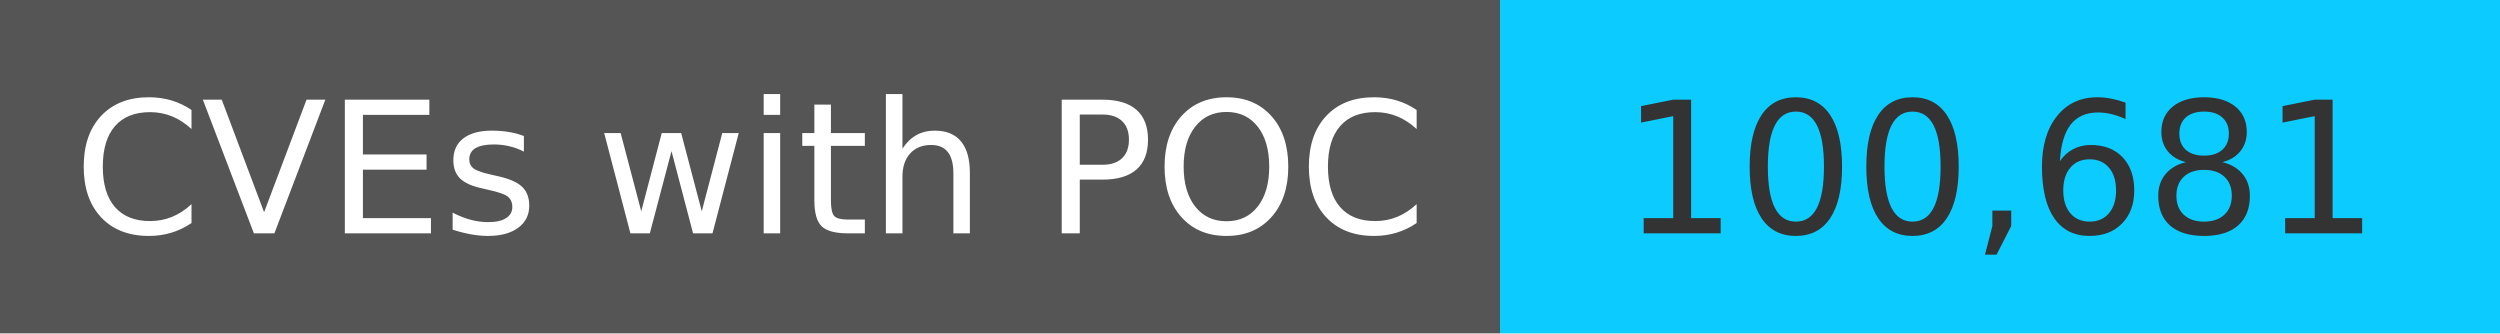
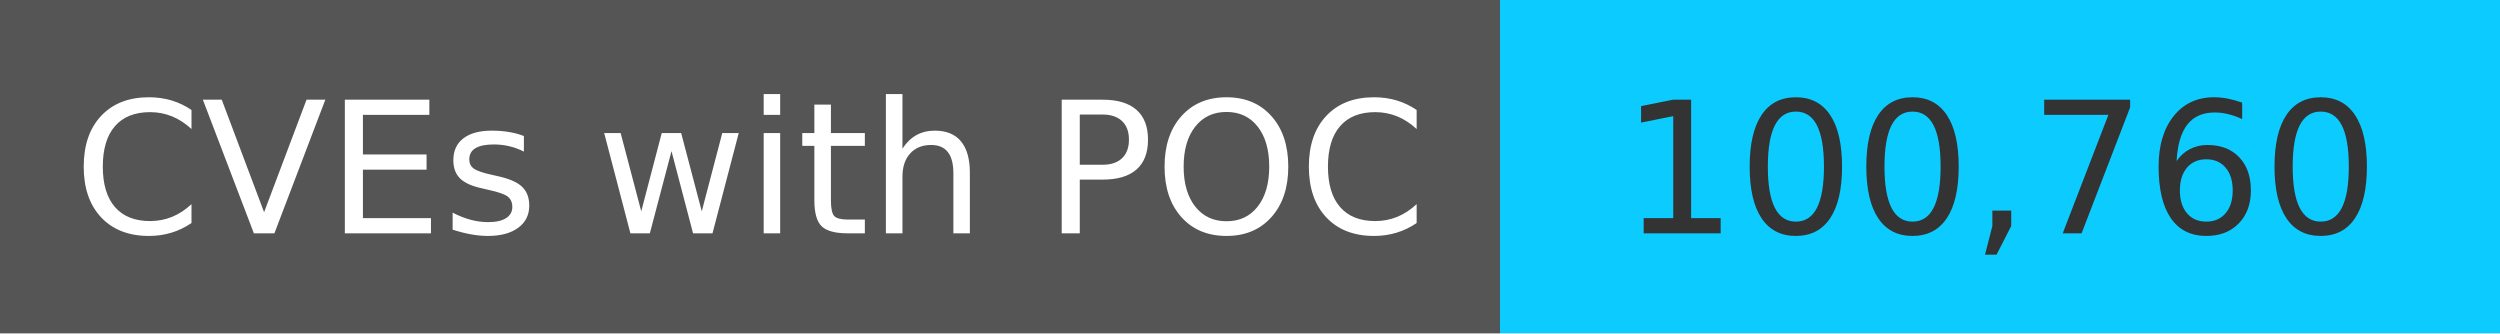
<svg xmlns="http://www.w3.org/2000/svg" width="150" height="20" role="img">
  <linearGradient id="s" x2="0" y2="100%">
    <stop offset="0" stop-color="#bbb" stop-opacity=".1" />
    <stop offset="1" stop-opacity=".1" />
  </linearGradient>
  <g>
    <rect width="90" height="20" fill="#555" />
    <rect x="90" width="267" height="20" fill="#0cccff" />
  </g>
  <g fill="#fff" text-anchor="middle" font-family="Verdana,Geneva,DejaVu Sans,sans-serif" text-rendering="geometricPrecision" font-size="110">
    <text x="450" y="140" transform="scale(.1)" fill="#fff">
            CVEs with POC
        </text>
    <text x="1200" y="140" transform="scale(.1)" fill="#333">
-             100,681
+             100,760
        </text>
  </g>
</svg>
